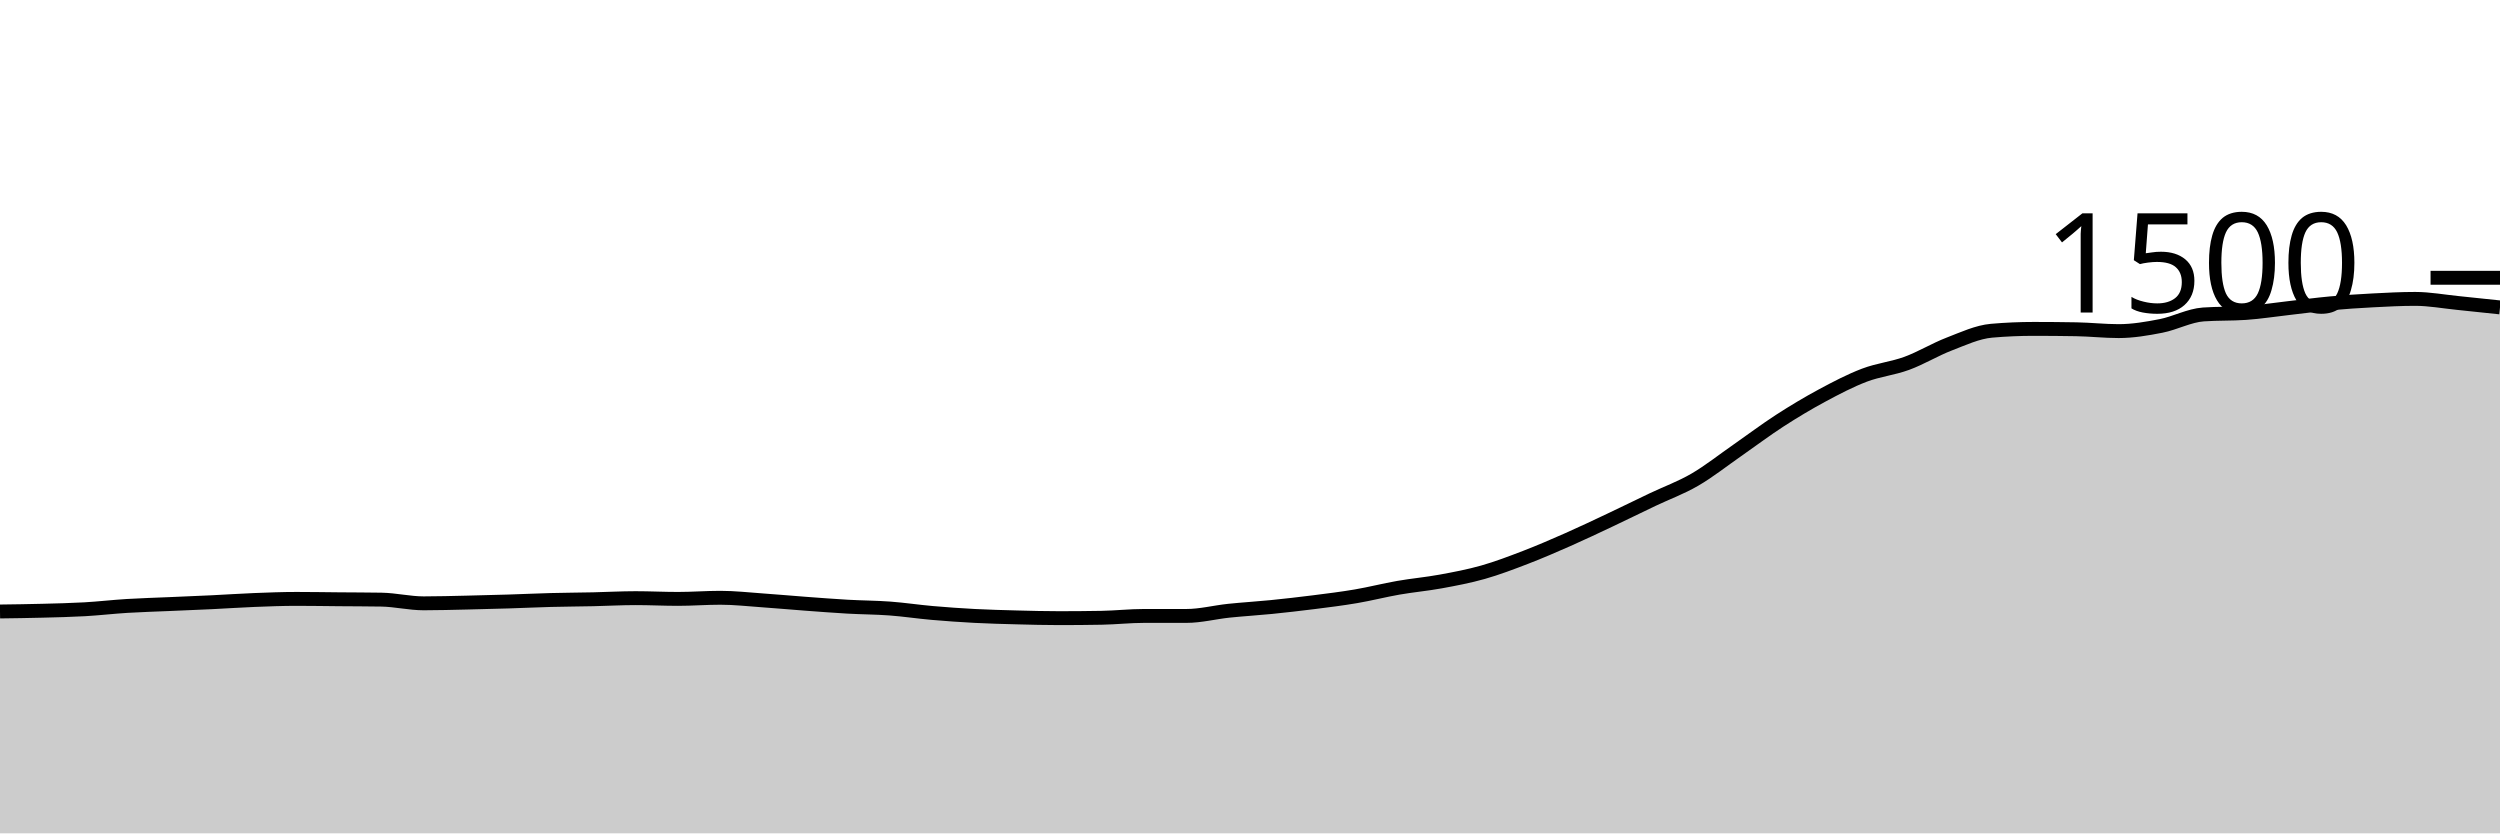
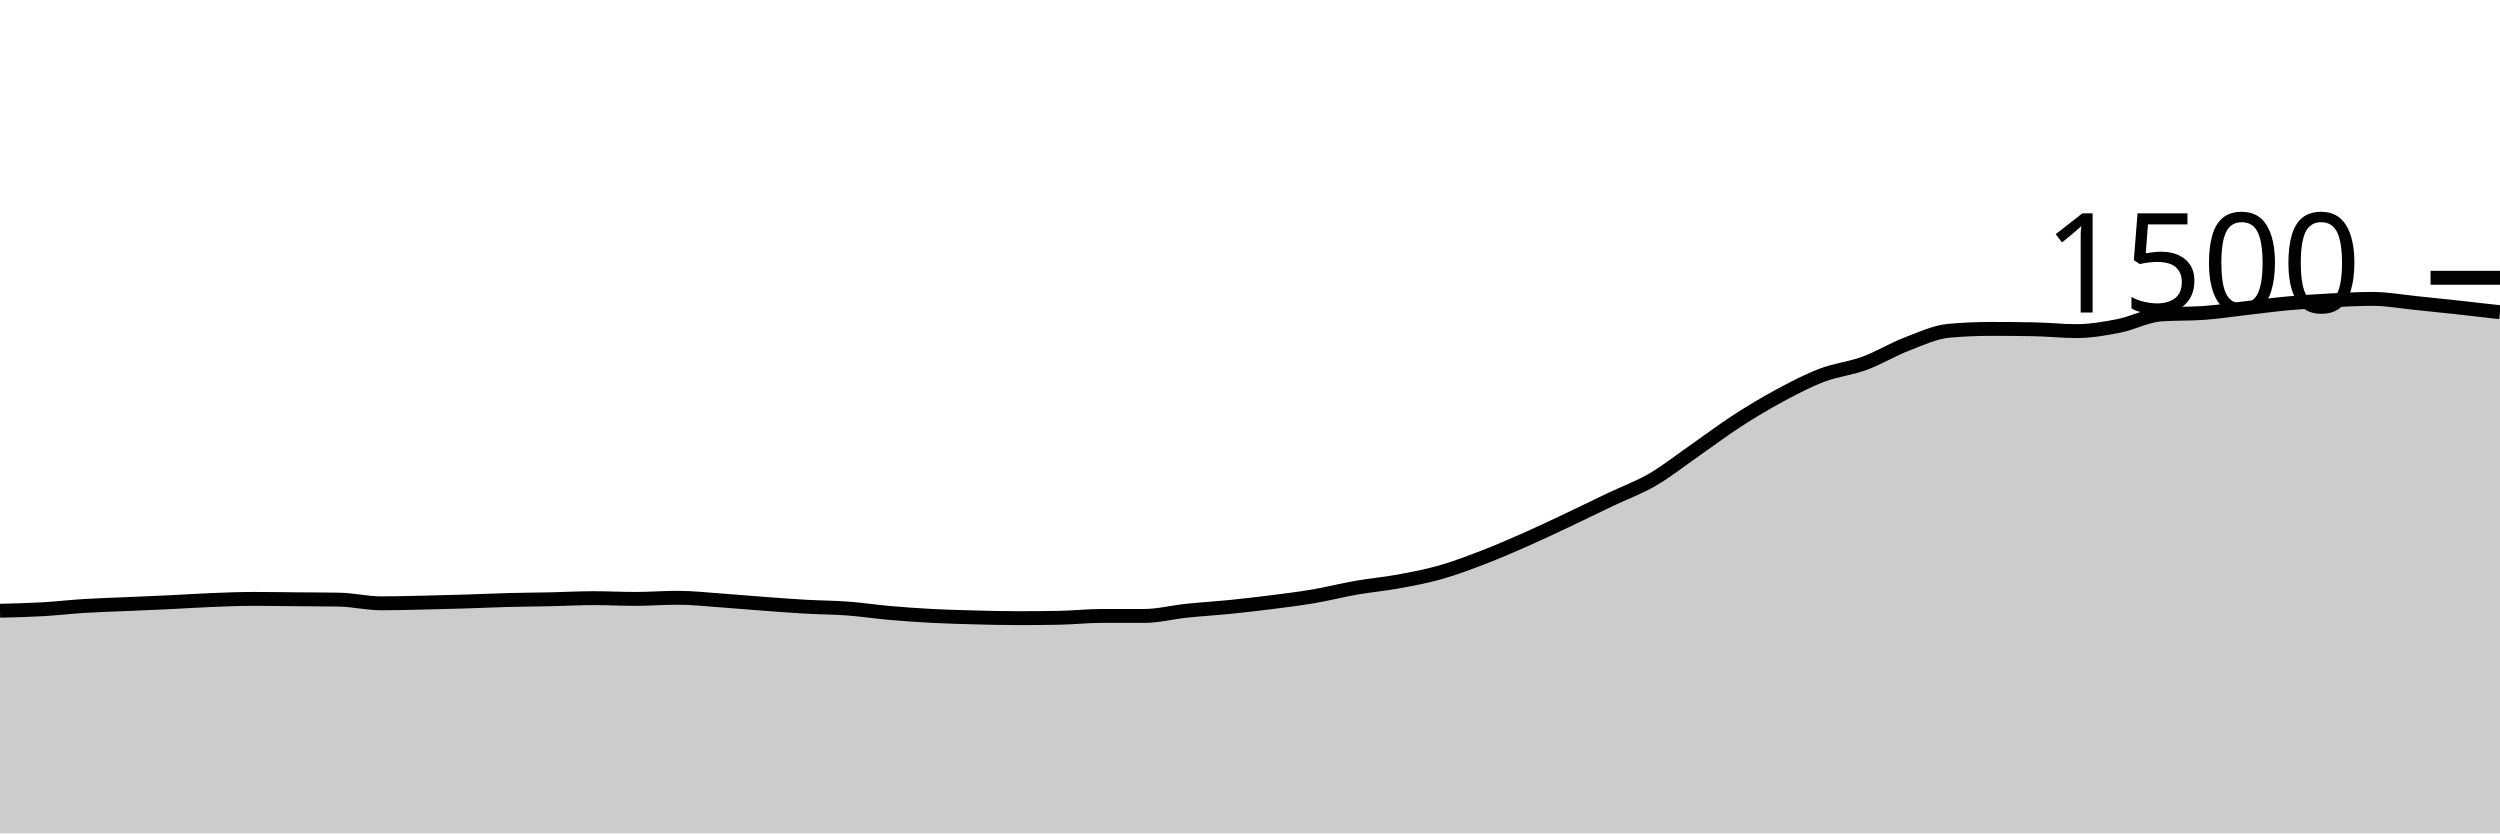
<svg xmlns="http://www.w3.org/2000/svg" viewBox="0 0 180 60">
  <g transform="translate(0,20)">
-     <path class="area" fill="rgba(0, 0, 0, 0.2)" d="M0,24.027C1.017,24.013,2.034,24,3.051,23.973C4.068,23.947,5.085,23.924,6.102,23.867C7.119,23.809,8.136,23.689,9.153,23.627C10.169,23.564,11.186,23.538,12.203,23.493C13.22,23.449,14.237,23.409,15.254,23.36C16.271,23.311,17.288,23.24,18.305,23.2C19.322,23.16,20.339,23.12,21.356,23.12C22.373,23.12,23.39,23.138,24.407,23.147C25.424,23.156,26.441,23.156,27.458,23.173C28.475,23.191,29.492,23.44,30.508,23.44C31.525,23.44,32.542,23.409,33.559,23.387C34.576,23.364,35.593,23.338,36.61,23.307C37.627,23.276,38.644,23.227,39.661,23.2C40.678,23.173,41.695,23.169,42.712,23.147C43.729,23.124,44.746,23.067,45.763,23.067C46.78,23.067,47.797,23.12,48.814,23.12C49.831,23.12,50.847,23.04,51.864,23.04C52.881,23.04,53.898,23.156,54.915,23.227C55.932,23.298,56.949,23.391,57.966,23.467C58.983,23.542,60,23.622,61.017,23.68C62.034,23.738,63.051,23.738,64.068,23.813C65.085,23.889,66.102,24.044,67.119,24.133C68.136,24.222,69.153,24.293,70.169,24.347C71.186,24.4,72.203,24.427,73.22,24.453C74.237,24.48,75.254,24.507,76.271,24.507C77.288,24.507,78.305,24.498,79.322,24.48C80.339,24.462,81.356,24.347,82.373,24.347C83.39,24.347,84.407,24.347,85.424,24.347C86.441,24.347,87.458,24.08,88.475,23.973C89.492,23.867,90.508,23.809,91.525,23.707C92.542,23.604,93.559,23.489,94.576,23.36C95.593,23.231,96.61,23.107,97.627,22.933C98.644,22.76,99.661,22.498,100.678,22.32C101.695,22.142,102.712,22.053,103.729,21.867C104.746,21.68,105.763,21.489,106.78,21.2C107.797,20.911,108.814,20.524,109.831,20.133C110.847,19.742,111.864,19.302,112.881,18.853C113.898,18.404,114.915,17.92,115.932,17.44C116.949,16.96,117.966,16.458,118.983,15.973C120,15.489,121.017,15.124,122.034,14.533C123.051,13.942,124.068,13.133,125.085,12.427C126.102,11.72,127.119,10.951,128.136,10.293C129.153,9.636,130.169,9.027,131.186,8.48C132.203,7.933,133.22,7.4,134.237,7.013C135.254,6.627,136.271,6.533,137.288,6.16C138.305,5.787,139.322,5.164,140.339,4.773C141.356,4.382,142.373,3.902,143.39,3.813C144.407,3.724,145.424,3.68,146.441,3.68C147.458,3.68,148.475,3.689,149.492,3.707C150.508,3.724,151.525,3.84,152.542,3.84C153.559,3.84,154.576,3.667,155.593,3.467C156.61,3.267,157.627,2.711,158.644,2.64C159.661,2.569,160.678,2.604,161.695,2.533C162.712,2.462,163.729,2.302,164.746,2.187C165.763,2.071,166.78,1.933,167.797,1.84C168.814,1.747,169.831,1.68,170.847,1.627C171.864,1.573,172.881,1.52,173.898,1.52C174.915,1.52,175.932,1.711,176.949,1.813C177.966,1.916,178.983,2.024,180,2.133L180,40C178.983,40,177.966,40,176.949,40C175.932,40,174.915,40,173.898,40C172.881,40,171.864,40,170.847,40C169.831,40,168.814,40,167.797,40C166.78,40,165.763,40,164.746,40C163.729,40,162.712,40,161.695,40C160.678,40,159.661,40,158.644,40C157.627,40,156.61,40,155.593,40C154.576,40,153.559,40,152.542,40C151.525,40,150.508,40,149.492,40C148.475,40,147.458,40,146.441,40C145.424,40,144.407,40,143.39,40C142.373,40,141.356,40,140.339,40C139.322,40,138.305,40,137.288,40C136.271,40,135.254,40,134.237,40C133.22,40,132.203,40,131.186,40C130.169,40,129.153,40,128.136,40C127.119,40,126.102,40,125.085,40C124.068,40,123.051,40,122.034,40C121.017,40,120,40,118.983,40C117.966,40,116.949,40,115.932,40C114.915,40,113.898,40,112.881,40C111.864,40,110.847,40,109.831,40C108.814,40,107.797,40,106.78,40C105.763,40,104.746,40,103.729,40C102.712,40,101.695,40,100.678,40C99.661,40,98.644,40,97.627,40C96.61,40,95.593,40,94.576,40C93.559,40,92.542,40,91.525,40C90.508,40,89.492,40,88.475,40C87.458,40,86.441,40,85.424,40C84.407,40,83.39,40,82.373,40C81.356,40,80.339,40,79.322,40C78.305,40,77.288,40,76.271,40C75.254,40,74.237,40,73.22,40C72.203,40,71.186,40,70.169,40C69.153,40,68.136,40,67.119,40C66.102,40,65.085,40,64.068,40C63.051,40,62.034,40,61.017,40C60,40,58.983,40,57.966,40C56.949,40,55.932,40,54.915,40C53.898,40,52.881,40,51.864,40C50.847,40,49.831,40,48.814,40C47.797,40,46.78,40,45.763,40C44.746,40,43.729,40,42.712,40C41.695,40,40.678,40,39.661,40C38.644,40,37.627,40,36.61,40C35.593,40,34.576,40,33.559,40C32.542,40,31.525,40,30.508,40C29.492,40,28.475,40,27.458,40C26.441,40,25.424,40,24.407,40C23.39,40,22.373,40,21.356,40C20.339,40,19.322,40,18.305,40C17.288,40,16.271,40,15.254,40C14.237,40,13.22,40,12.203,40C11.186,40,10.169,40,9.153,40C8.136,40,7.119,40,6.102,40C5.085,40,4.068,40,3.051,40C2.034,40,1.017,40,0,40Z" />
-     <path class="line" stroke="black" fill="none" d="M0,24.027C1.017,24.013,2.034,24,3.051,23.973C4.068,23.947,5.085,23.924,6.102,23.867C7.119,23.809,8.136,23.689,9.153,23.627C10.169,23.564,11.186,23.538,12.203,23.493C13.22,23.449,14.237,23.409,15.254,23.36C16.271,23.311,17.288,23.24,18.305,23.2C19.322,23.16,20.339,23.12,21.356,23.12C22.373,23.12,23.39,23.138,24.407,23.147C25.424,23.156,26.441,23.156,27.458,23.173C28.475,23.191,29.492,23.44,30.508,23.44C31.525,23.44,32.542,23.409,33.559,23.387C34.576,23.364,35.593,23.338,36.61,23.307C37.627,23.276,38.644,23.227,39.661,23.2C40.678,23.173,41.695,23.169,42.712,23.147C43.729,23.124,44.746,23.067,45.763,23.067C46.78,23.067,47.797,23.12,48.814,23.12C49.831,23.12,50.847,23.04,51.864,23.04C52.881,23.04,53.898,23.156,54.915,23.227C55.932,23.298,56.949,23.391,57.966,23.467C58.983,23.542,60,23.622,61.017,23.68C62.034,23.738,63.051,23.738,64.068,23.813C65.085,23.889,66.102,24.044,67.119,24.133C68.136,24.222,69.153,24.293,70.169,24.347C71.186,24.4,72.203,24.427,73.22,24.453C74.237,24.48,75.254,24.507,76.271,24.507C77.288,24.507,78.305,24.498,79.322,24.48C80.339,24.462,81.356,24.347,82.373,24.347C83.39,24.347,84.407,24.347,85.424,24.347C86.441,24.347,87.458,24.08,88.475,23.973C89.492,23.867,90.508,23.809,91.525,23.707C92.542,23.604,93.559,23.489,94.576,23.36C95.593,23.231,96.61,23.107,97.627,22.933C98.644,22.76,99.661,22.498,100.678,22.32C101.695,22.142,102.712,22.053,103.729,21.867C104.746,21.68,105.763,21.489,106.78,21.2C107.797,20.911,108.814,20.524,109.831,20.133C110.847,19.742,111.864,19.302,112.881,18.853C113.898,18.404,114.915,17.92,115.932,17.44C116.949,16.96,117.966,16.458,118.983,15.973C120,15.489,121.017,15.124,122.034,14.533C123.051,13.942,124.068,13.133,125.085,12.427C126.102,11.72,127.119,10.951,128.136,10.293C129.153,9.636,130.169,9.027,131.186,8.48C132.203,7.933,133.22,7.4,134.237,7.013C135.254,6.627,136.271,6.533,137.288,6.16C138.305,5.787,139.322,5.164,140.339,4.773C141.356,4.382,142.373,3.902,143.39,3.813C144.407,3.724,145.424,3.68,146.441,3.68C147.458,3.68,148.475,3.689,149.492,3.707C150.508,3.724,151.525,3.84,152.542,3.84C153.559,3.84,154.576,3.667,155.593,3.467C156.61,3.267,157.627,2.711,158.644,2.64C159.661,2.569,160.678,2.604,161.695,2.533C162.712,2.462,163.729,2.302,164.746,2.187C165.763,2.071,166.78,1.933,167.797,1.84C168.814,1.747,169.831,1.68,170.847,1.627C171.864,1.573,172.881,1.52,173.898,1.52C174.915,1.52,175.932,1.711,176.949,1.813C177.966,1.916,178.983,2.024,180,2.133" />
+     <path class="area" fill="rgba(0, 0, 0, 0.2)" d="M0,23.973C1.017,23.949,2.034,23.924,3.051,23.867C4.068,23.809,5.085,23.689,6.102,23.627C7.119,23.564,8.136,23.538,9.153,23.493C10.169,23.449,11.186,23.409,12.203,23.36C13.22,23.311,14.237,23.24,15.254,23.2C16.271,23.16,17.288,23.12,18.305,23.12C19.322,23.12,20.339,23.138,21.356,23.147C22.373,23.156,23.39,23.156,24.407,23.173C25.424,23.191,26.441,23.44,27.458,23.44C28.475,23.44,29.492,23.409,30.508,23.387C31.525,23.364,32.542,23.338,33.559,23.307C34.576,23.276,35.593,23.227,36.61,23.2C37.627,23.173,38.644,23.169,39.661,23.147C40.678,23.124,41.695,23.067,42.712,23.067C43.729,23.067,44.746,23.12,45.763,23.12C46.78,23.12,47.797,23.04,48.814,23.04C49.831,23.04,50.847,23.156,51.864,23.227C52.881,23.298,53.898,23.391,54.915,23.467C55.932,23.542,56.949,23.622,57.966,23.68C58.983,23.738,60,23.738,61.017,23.813C62.034,23.889,63.051,24.044,64.068,24.133C65.085,24.222,66.102,24.293,67.119,24.347C68.136,24.4,69.153,24.427,70.169,24.453C71.186,24.48,72.203,24.507,73.22,24.507C74.237,24.507,75.254,24.498,76.271,24.48C77.288,24.462,78.305,24.347,79.322,24.347C80.339,24.347,81.356,24.347,82.373,24.347C83.39,24.347,84.407,24.08,85.424,23.973C86.441,23.867,87.458,23.809,88.475,23.707C89.492,23.604,90.508,23.489,91.525,23.36C92.542,23.231,93.559,23.107,94.576,22.933C95.593,22.76,96.61,22.498,97.627,22.32C98.644,22.142,99.661,22.053,100.678,21.867C101.695,21.68,102.712,21.489,103.729,21.2C104.746,20.911,105.763,20.524,106.78,20.133C107.797,19.742,108.814,19.302,109.831,18.853C110.847,18.404,111.864,17.92,112.881,17.44C113.898,16.96,114.915,16.458,115.932,15.973C116.949,15.489,117.966,15.124,118.983,14.533C120,13.942,121.017,13.133,122.034,12.427C123.051,11.72,124.068,10.951,125.085,10.293C126.102,9.636,127.119,9.027,128.136,8.48C129.153,7.933,130.169,7.4,131.186,7.013C132.203,6.627,133.22,6.533,134.237,6.16C135.254,5.787,136.271,5.164,137.288,4.773C138.305,4.382,139.322,3.902,140.339,3.813C141.356,3.724,142.373,3.68,143.39,3.68C144.407,3.68,145.424,3.689,146.441,3.707C147.458,3.724,148.475,3.84,149.492,3.84C150.508,3.84,151.525,3.667,152.542,3.467C153.559,3.267,154.576,2.711,155.593,2.64C156.61,2.569,157.627,2.604,158.644,2.533C159.661,2.462,160.678,2.302,161.695,2.187C162.712,2.071,163.729,1.933,164.746,1.84C165.763,1.747,166.78,1.68,167.797,1.627C168.814,1.573,169.831,1.52,170.847,1.52C171.864,1.52,172.881,1.711,173.898,1.813C174.915,1.916,175.932,2.022,176.949,2.133C177.966,2.244,178.983,2.362,180,2.48L180,40C178.983,40,177.966,40,176.949,40C175.932,40,174.915,40,173.898,40C172.881,40,171.864,40,170.847,40C169.831,40,168.814,40,167.797,40C166.78,40,165.763,40,164.746,40C163.729,40,162.712,40,161.695,40C160.678,40,159.661,40,158.644,40C157.627,40,156.61,40,155.593,40C154.576,40,153.559,40,152.542,40C151.525,40,150.508,40,149.492,40C148.475,40,147.458,40,146.441,40C145.424,40,144.407,40,143.39,40C142.373,40,141.356,40,140.339,40C139.322,40,138.305,40,137.288,40C136.271,40,135.254,40,134.237,40C133.22,40,132.203,40,131.186,40C130.169,40,129.153,40,128.136,40C127.119,40,126.102,40,125.085,40C124.068,40,123.051,40,122.034,40C121.017,40,120,40,118.983,40C117.966,40,116.949,40,115.932,40C114.915,40,113.898,40,112.881,40C111.864,40,110.847,40,109.831,40C108.814,40,107.797,40,106.78,40C105.763,40,104.746,40,103.729,40C102.712,40,101.695,40,100.678,40C99.661,40,98.644,40,97.627,40C96.61,40,95.593,40,94.576,40C93.559,40,92.542,40,91.525,40C90.508,40,89.492,40,88.475,40C87.458,40,86.441,40,85.424,40C84.407,40,83.39,40,82.373,40C81.356,40,80.339,40,79.322,40C78.305,40,77.288,40,76.271,40C75.254,40,74.237,40,73.22,40C72.203,40,71.186,40,70.169,40C69.153,40,68.136,40,67.119,40C66.102,40,65.085,40,64.068,40C63.051,40,62.034,40,61.017,40C60,40,58.983,40,57.966,40C56.949,40,55.932,40,54.915,40C53.898,40,52.881,40,51.864,40C50.847,40,49.831,40,48.814,40C47.797,40,46.78,40,45.763,40C44.746,40,43.729,40,42.712,40C41.695,40,40.678,40,39.661,40C38.644,40,37.627,40,36.61,40C35.593,40,34.576,40,33.559,40C32.542,40,31.525,40,30.508,40C29.492,40,28.475,40,27.458,40C26.441,40,25.424,40,24.407,40C23.39,40,22.373,40,21.356,40C20.339,40,19.322,40,18.305,40C17.288,40,16.271,40,15.254,40C14.237,40,13.22,40,12.203,40C11.186,40,10.169,40,9.153,40C8.136,40,7.119,40,6.102,40C5.085,40,4.068,40,3.051,40C2.034,40,1.017,40,0,40Z" />
+     <path class="line" stroke="black" fill="none" d="M0,23.973C1.017,23.949,2.034,23.924,3.051,23.867C4.068,23.809,5.085,23.689,6.102,23.627C7.119,23.564,8.136,23.538,9.153,23.493C10.169,23.449,11.186,23.409,12.203,23.36C13.22,23.311,14.237,23.24,15.254,23.2C16.271,23.16,17.288,23.12,18.305,23.12C19.322,23.12,20.339,23.138,21.356,23.147C22.373,23.156,23.39,23.156,24.407,23.173C25.424,23.191,26.441,23.44,27.458,23.44C28.475,23.44,29.492,23.409,30.508,23.387C31.525,23.364,32.542,23.338,33.559,23.307C34.576,23.276,35.593,23.227,36.61,23.2C37.627,23.173,38.644,23.169,39.661,23.147C40.678,23.124,41.695,23.067,42.712,23.067C43.729,23.067,44.746,23.12,45.763,23.12C46.78,23.12,47.797,23.04,48.814,23.04C49.831,23.04,50.847,23.156,51.864,23.227C52.881,23.298,53.898,23.391,54.915,23.467C55.932,23.542,56.949,23.622,57.966,23.68C58.983,23.738,60,23.738,61.017,23.813C62.034,23.889,63.051,24.044,64.068,24.133C65.085,24.222,66.102,24.293,67.119,24.347C68.136,24.4,69.153,24.427,70.169,24.453C71.186,24.48,72.203,24.507,73.22,24.507C74.237,24.507,75.254,24.498,76.271,24.48C77.288,24.462,78.305,24.347,79.322,24.347C80.339,24.347,81.356,24.347,82.373,24.347C83.39,24.347,84.407,24.08,85.424,23.973C86.441,23.867,87.458,23.809,88.475,23.707C89.492,23.604,90.508,23.489,91.525,23.36C92.542,23.231,93.559,23.107,94.576,22.933C95.593,22.76,96.61,22.498,97.627,22.32C98.644,22.142,99.661,22.053,100.678,21.867C101.695,21.68,102.712,21.489,103.729,21.2C104.746,20.911,105.763,20.524,106.78,20.133C107.797,19.742,108.814,19.302,109.831,18.853C110.847,18.404,111.864,17.92,112.881,17.44C113.898,16.96,114.915,16.458,115.932,15.973C116.949,15.489,117.966,15.124,118.983,14.533C120,13.942,121.017,13.133,122.034,12.427C123.051,11.72,124.068,10.951,125.085,10.293C126.102,9.636,127.119,9.027,128.136,8.48C129.153,7.933,130.169,7.4,131.186,7.013C132.203,6.627,133.22,6.533,134.237,6.16C135.254,5.787,136.271,5.164,137.288,4.773C138.305,4.382,139.322,3.902,140.339,3.813C141.356,3.724,142.373,3.68,143.39,3.68C144.407,3.68,145.424,3.689,146.441,3.707C147.458,3.724,148.475,3.84,149.492,3.84C150.508,3.84,151.525,3.667,152.542,3.467C153.559,3.267,154.576,2.711,155.593,2.64C156.61,2.569,157.627,2.604,158.644,2.533C159.661,2.462,160.678,2.302,161.695,2.187C162.712,2.071,163.729,1.933,164.746,1.84C165.763,1.747,166.78,1.68,167.797,1.627C168.814,1.573,169.831,1.52,170.847,1.52C171.864,1.52,172.881,1.711,173.898,1.813C174.915,1.916,175.932,2.022,176.949,2.133C177.966,2.244,178.983,2.362,180,2.48" />
    <path class="axis-ceiling" stroke-width="1" stroke="black" fill="none" d="M175,0L180,0" />
    <text class="axis-ceiling-label" font-family="sans-serif" text-anchor="end" font-size="10px" x="170" y="2.5">1500</text>
  </g>
</svg>
